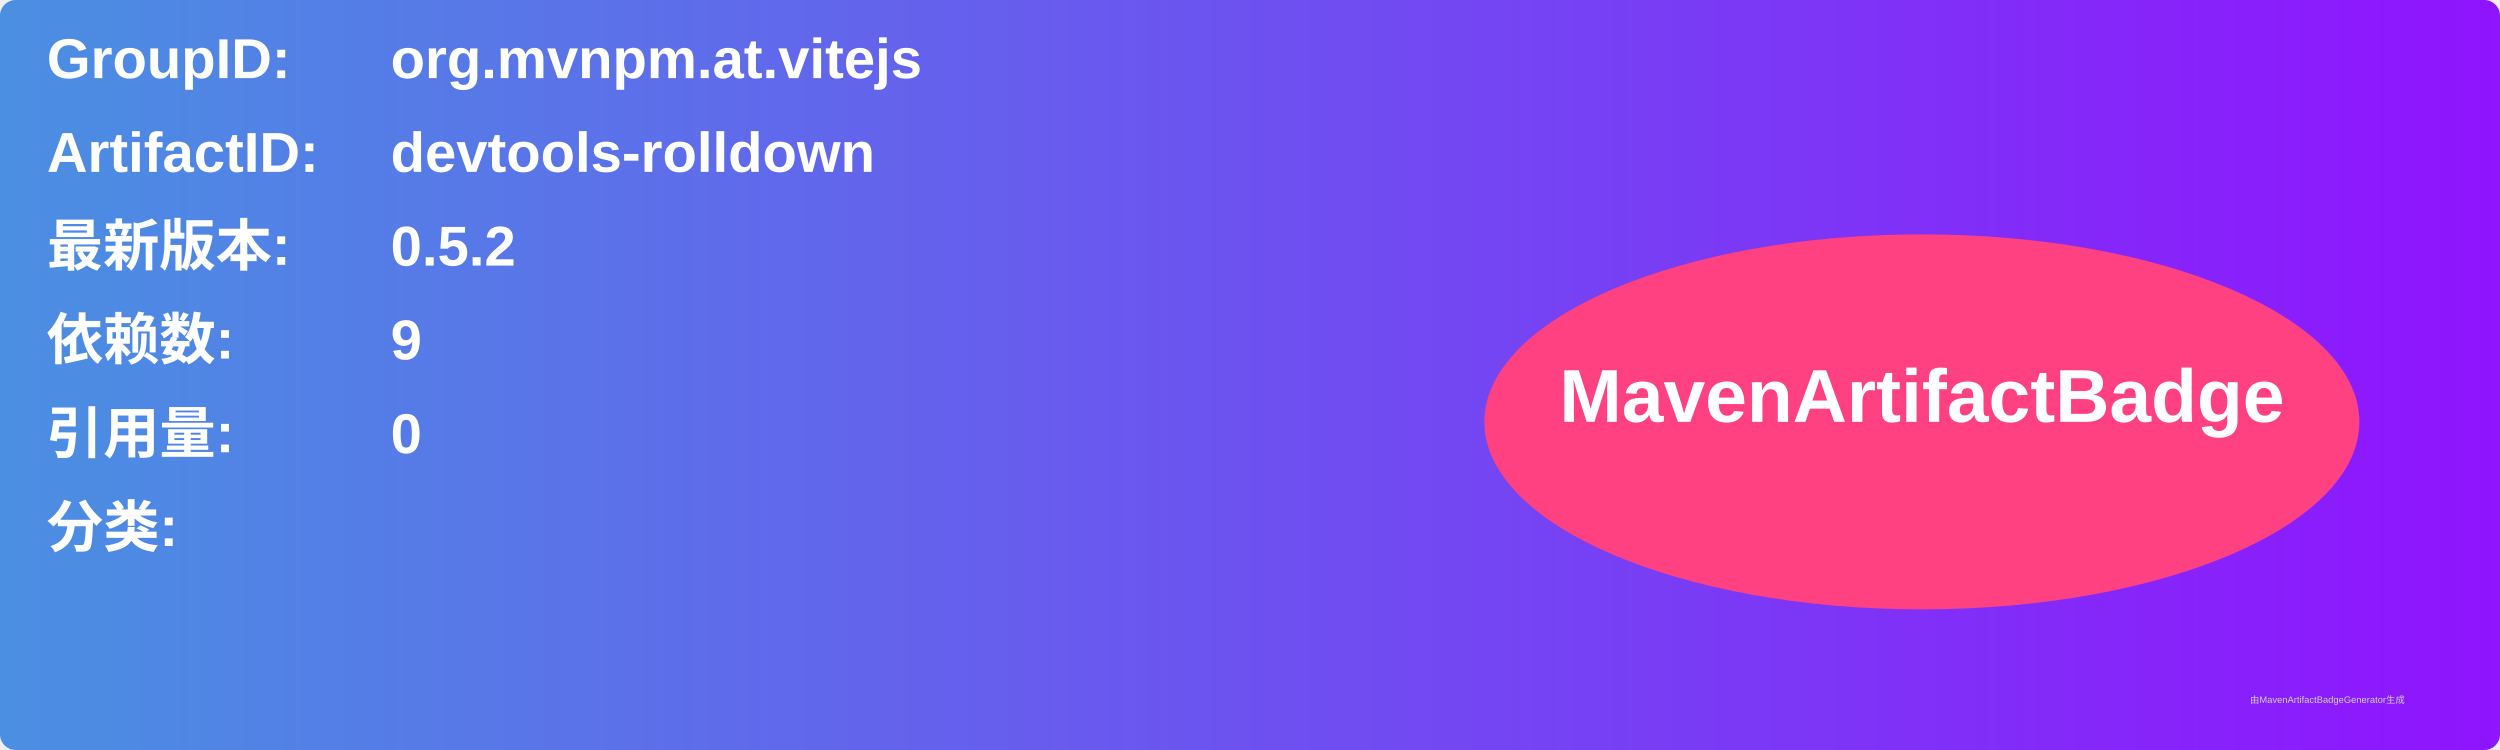
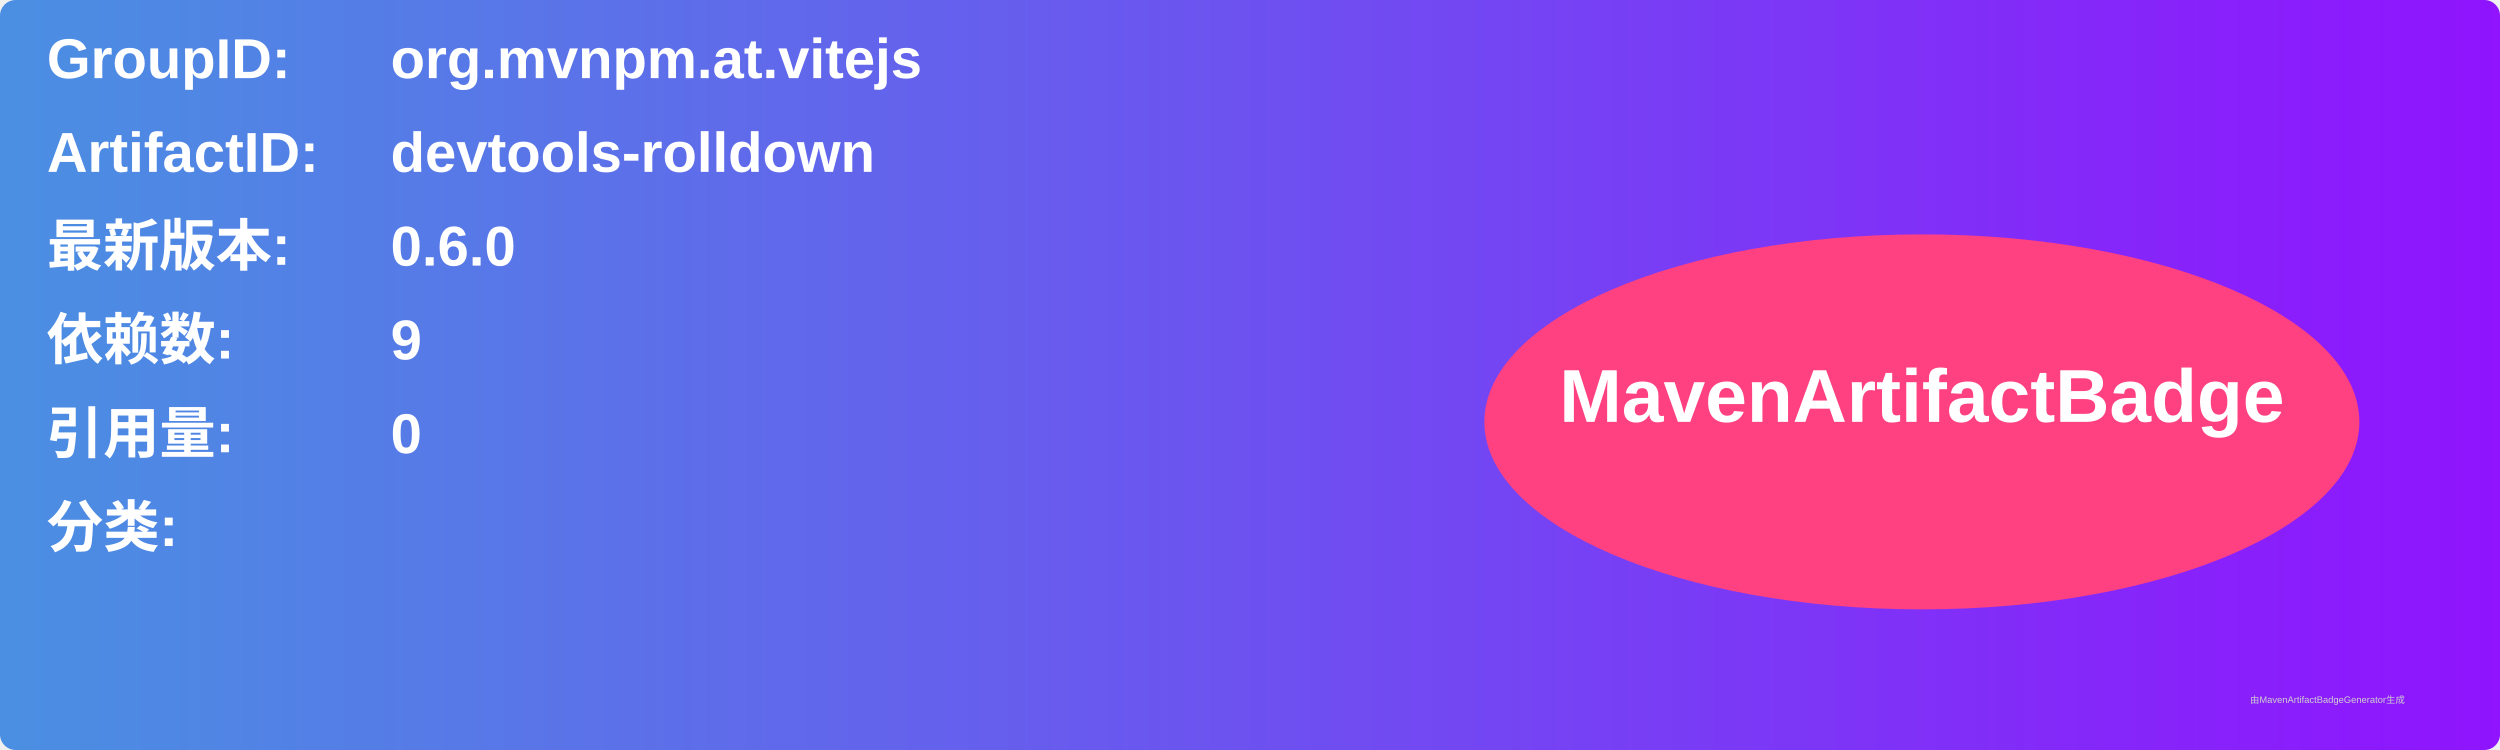
<svg xmlns="http://www.w3.org/2000/svg" width="800" height="240" viewBox="0 0 800 240">
  <linearGradient id="grad" x1="0%" y1="0%" x2="100%" y2="0%">
    <stop offset="0%" stop-color="#4a90e2" />
    <stop offset="100%" stop-color="#9013fe" />
  </linearGradient>
  <rect width="100%" height="100%" rx="5" ry="5" fill="url(#grad)" />
  <g transform="translate(15, 15)">
    <text x="0" y="10" font-family="Arial" font-size="18" fill="white" font-weight="bold" width="260">GroupID:</text>
    <text x="110" y="10" font-family="Arial" font-size="18" fill="white" font-weight="bold" width="460">org.mvnpm.at.vitejs</text>
    <text x="0" y="40" font-family="Arial" font-size="18" fill="white" font-weight="bold" width="260">ArtifactID:</text>
    <text x="110" y="40" font-family="Arial" font-size="18" fill="white" font-weight="bold" width="460">devtools-rolldown</text>
    <text x="0" y="70" font-family="Arial" font-size="18" fill="white" font-weight="bold">最新版本:</text>
    <text x="110" y="70" font-family="Arial" font-size="18" fill="white" font-weight="bold">
-       <tspan font-weight="bold">0.5.2</tspan>
+       <tspan font-weight="bold">0.6.0</tspan>
    </text>
    <text x="0" y="100" font-family="Arial" font-size="18" fill="white" font-weight="bold">依赖数: </text>
    <text x="110" y="100" font-family="Arial" font-size="18" fill="white">
      <tspan font-weight="bold">9</tspan>
    </text>
    <text x="0" y="130" font-family="Arial" font-size="18" fill="white" font-weight="bold">引用量: </text>
    <text x="110" y="130" font-family="Arial" font-size="18" fill="white">
      <tspan font-weight="bold">0</tspan>
    </text>
    <text x="0" y="160" font-family="Arial" font-size="18" fill="white" font-weight="bold">分类:</text>
    <text x="10" y="190" font-family="Arial" font-size="10" fill="white">
      <tspan font-weight="bold" />
    </text>
    <ellipse cx="600" cy="120" rx="140" ry="60" fill="#ff4081" />
    <text x="600" y="120" text-anchor="middle" font-family="Arial" font-size="24" fill="white" font-weight="bold">MavenArtifactBadge</text>
  </g>
  <text x="720" y="225" font-family="Arial" font-size="3" fill="#d0d0d0">由MavenArtifactBadgeGenerator生成</text>
</svg>
